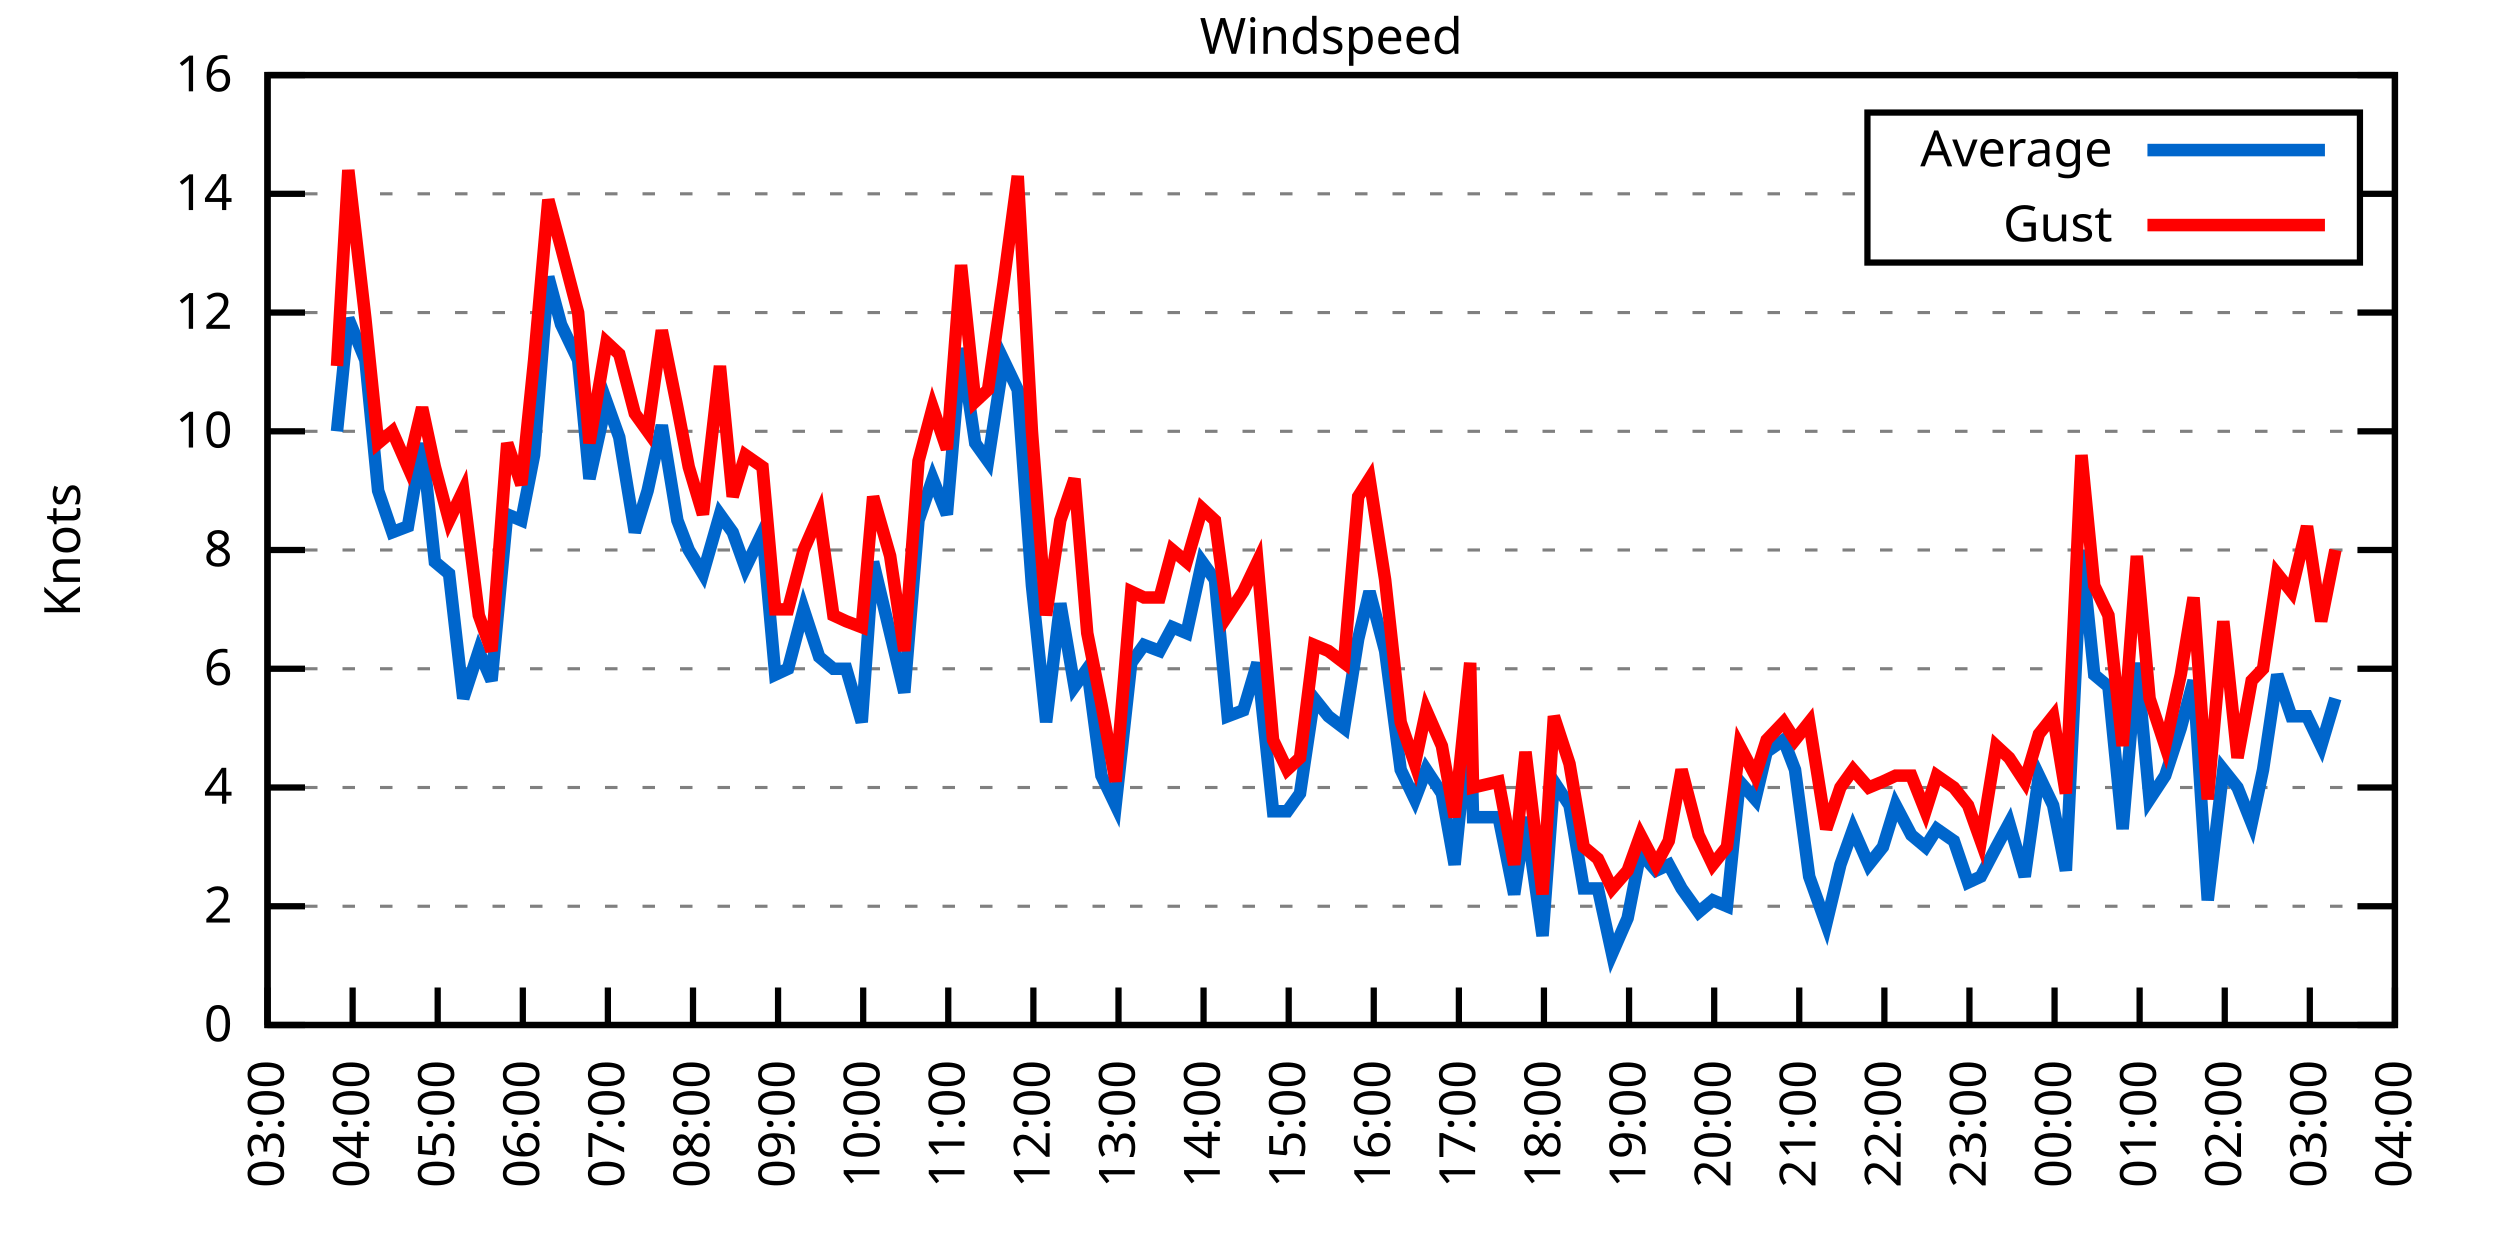
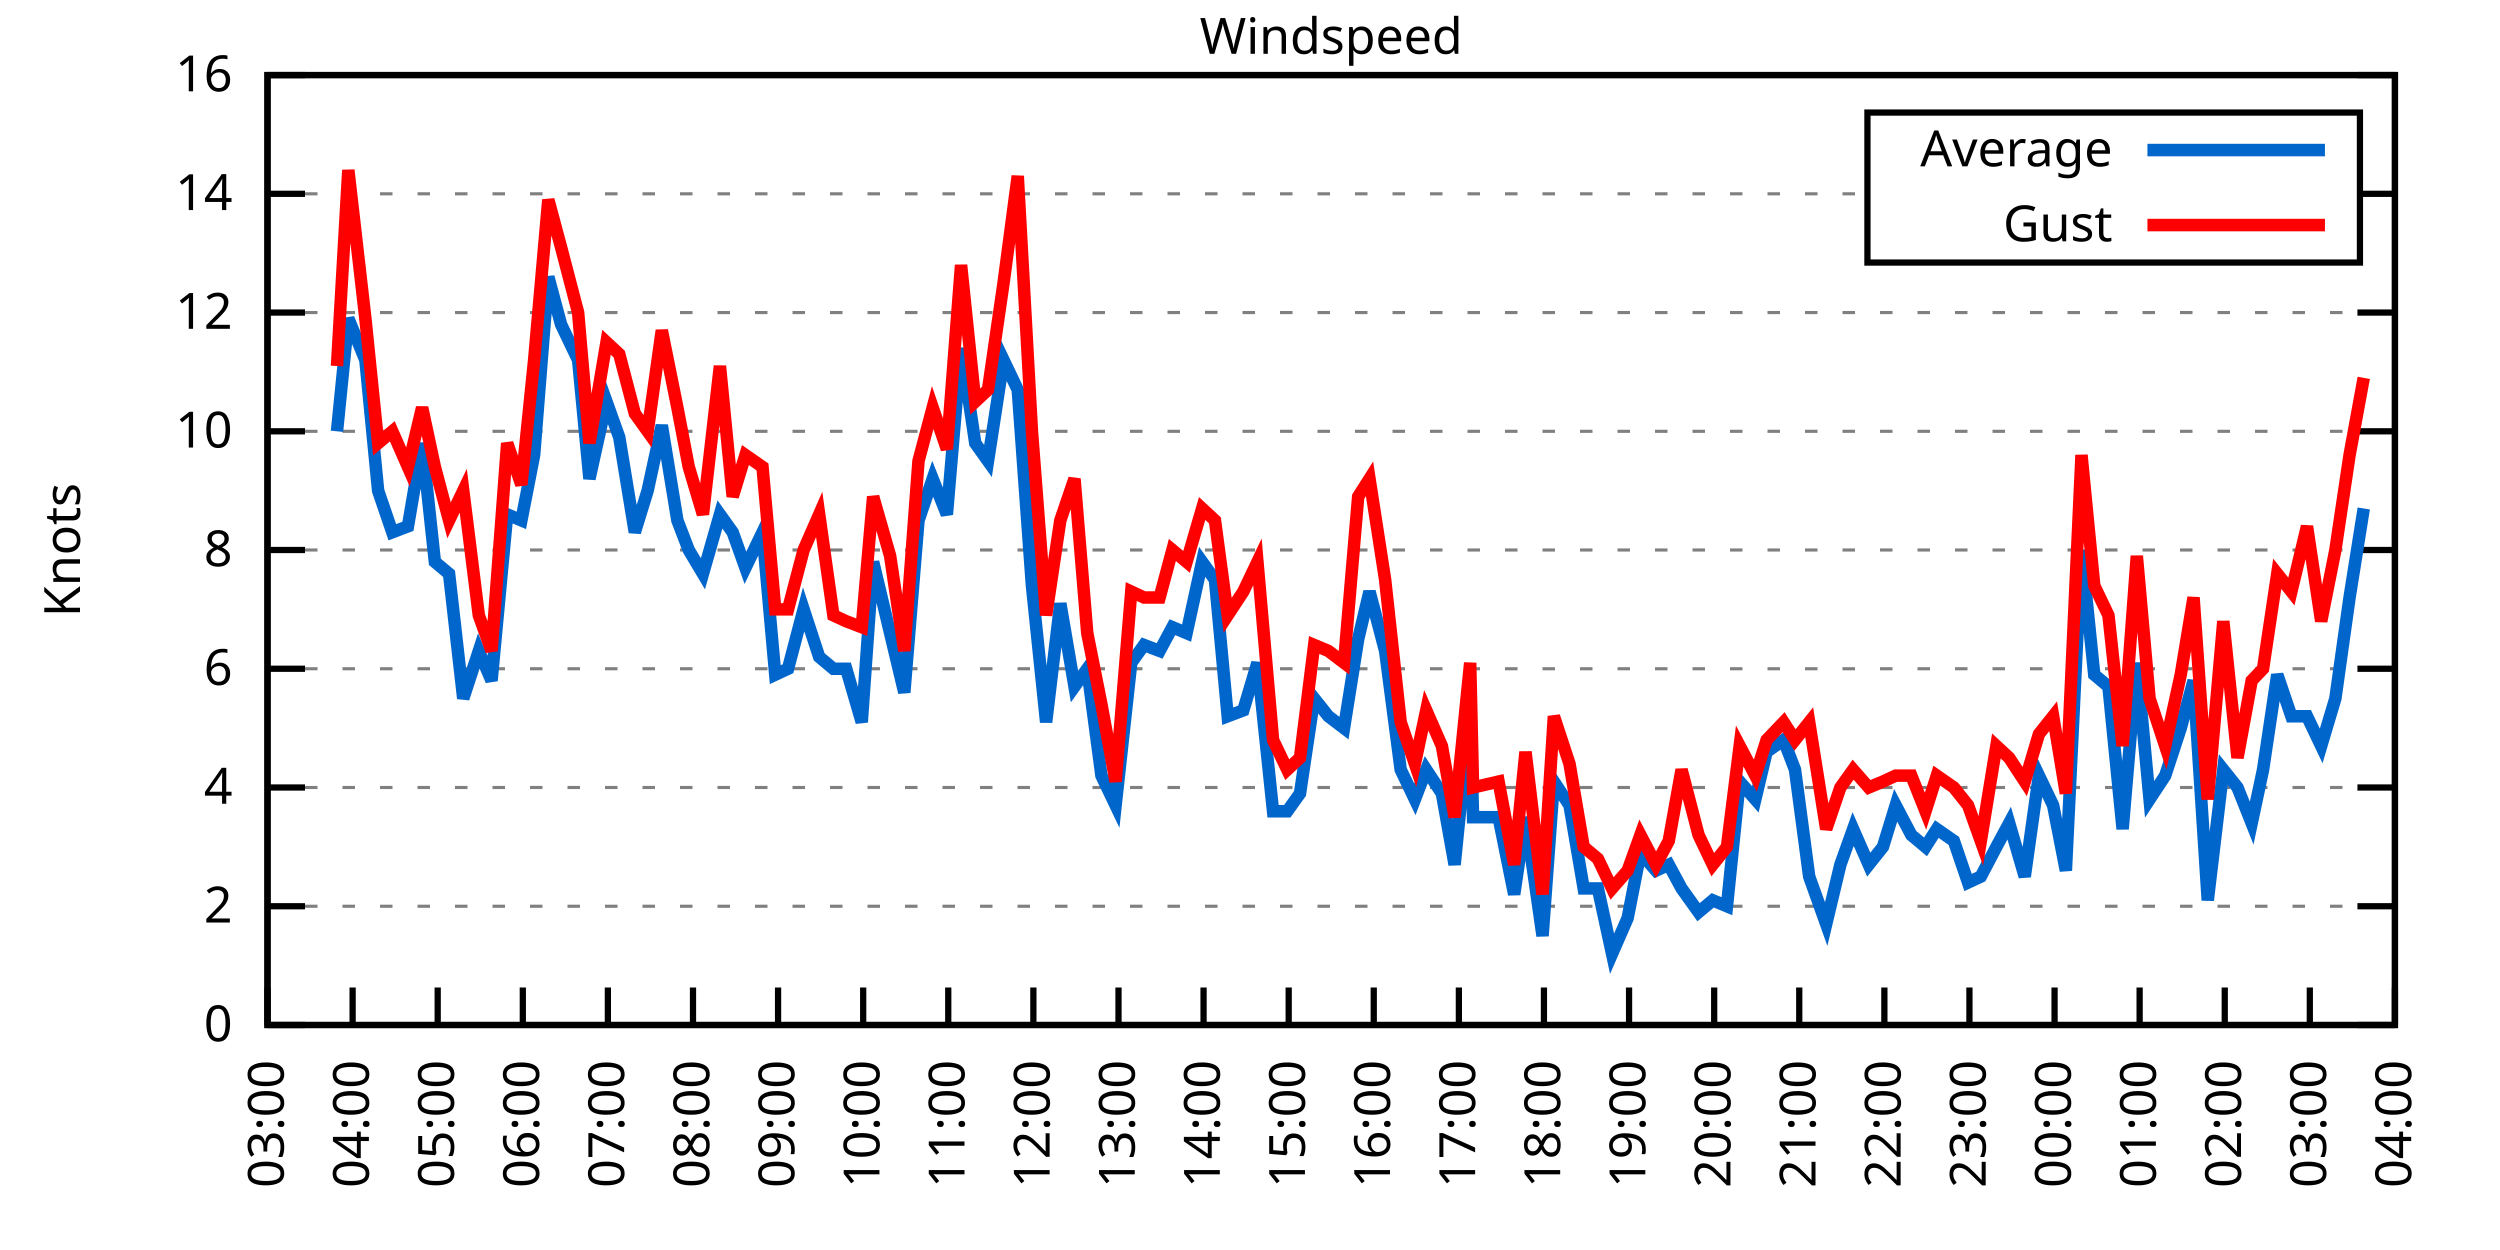
<svg xmlns="http://www.w3.org/2000/svg" xmlns:xlink="http://www.w3.org/1999/xlink" width="400" height="200" viewBox="0 0 400 200">
  <g id="gnuplot_canvas">
    <rect x="0" y="0" width="400" height="200" fill="none" />
    <defs>
      <circle id="gpDot" r="0.5" stroke-width="0.5" stroke="currentColor" />
      <path id="gpPt0" stroke-width="0.333" stroke="currentColor" d="M-1,0 h2 M0,-1 v2" />
      <path id="gpPt1" stroke-width="0.333" stroke="currentColor" d="M-1,-1 L1,1 M1,-1 L-1,1" />
      <path id="gpPt2" stroke-width="0.333" stroke="currentColor" d="M-1,0 L1,0 M0,-1 L0,1 M-1,-1 L1,1 M-1,1 L1,-1" />
      <rect id="gpPt3" stroke-width="0.333" stroke="currentColor" x="-1" y="-1" width="2" height="2" />
      <rect id="gpPt4" stroke-width="0.333" stroke="currentColor" fill="currentColor" x="-1" y="-1" width="2" height="2" />
      <circle id="gpPt5" stroke-width="0.333" stroke="currentColor" cx="0" cy="0" r="1" />
      <use xlink:href="#gpPt5" id="gpPt6" fill="currentColor" stroke="none" />
      <path id="gpPt7" stroke-width="0.333" stroke="currentColor" d="M0,-1.33 L-1.33,0.67 L1.33,0.67 z" />
      <use xlink:href="#gpPt7" id="gpPt8" fill="currentColor" stroke="none" />
      <use xlink:href="#gpPt7" id="gpPt9" stroke="currentColor" transform="rotate(180)" />
      <use xlink:href="#gpPt9" id="gpPt10" fill="currentColor" stroke="none" />
      <use xlink:href="#gpPt3" id="gpPt11" stroke="currentColor" transform="rotate(45)" />
      <use xlink:href="#gpPt11" id="gpPt12" fill="currentColor" stroke="none" />
      <path id="gpPt13" stroke-width="0.333" stroke="currentColor" d="M0,1.330 L1.265,0.411 L0.782,-1.067 L-0.782,-1.076 L-1.265,0.411 z" />
      <use xlink:href="#gpPt13" id="gpPt14" fill="currentColor" stroke="none" />
      <filter id="textbox" filterUnits="objectBoundingBox" x="0" y="0" height="1" width="1">
        <feFlood flood-color="white" flood-opacity="1" result="bgnd" />
        <feComposite in="SourceGraphic" in2="bgnd" operator="atop" />
      </filter>
      <filter id="greybox" filterUnits="objectBoundingBox" x="0" y="0" height="1" width="1">
        <feFlood flood-color="lightgrey" flood-opacity="1" result="grey" />
        <feComposite in="SourceGraphic" in2="grey" operator="atop" />
      </filter>
    </defs>
    <g fill="none" color="white" stroke="currentColor" stroke-width="1.00" stroke-linecap="butt" stroke-linejoin="miter">
</g>
    <g fill="none" color="black" stroke="currentColor" stroke-width="1.00" stroke-linecap="butt" stroke-linejoin="miter">
      <g stroke="none" shape-rendering="crispEdges">
        <polygon fill="rgb(255, 255, 255)" points="42.80,164.00 383.18,164.00 383.18,12.02 42.80,12.02 " />
      </g>
    </g>
    <g fill="none" color="black" stroke="currentColor" stroke-width="1.00" stroke-linecap="butt" stroke-linejoin="miter">
</g>
    <g fill="none" color="black" stroke="black" stroke-width="0.50" stroke-linecap="butt" stroke-linejoin="miter">
</g>
    <g fill="none" color="gray" stroke="currentColor" stroke-width="0.50" stroke-linecap="butt" stroke-linejoin="miter">
      <path stroke="gray" stroke-dasharray="2,4" class="gridline" d="M42.80,164.00 L383.19,164.00  " />
    </g>
    <g fill="none" color="gray" stroke="gray" stroke-width="1.00" stroke-linecap="butt" stroke-linejoin="miter">
</g>
    <g fill="none" color="black" stroke="currentColor" stroke-width="1.00" stroke-linecap="butt" stroke-linejoin="miter">
      <path stroke="black" d="M42.80,164.00 L48.80,164.00 M383.19,164.00 L377.19,164.00  " />
      <g transform="translate(37.20,166.60)" stroke="none" fill="black" font-family="Sans" font-size="8.00" text-anchor="end">
        <text>
          <tspan font-family="Sans"> 0</tspan>
        </text>
      </g>
    </g>
    <g fill="none" color="black" stroke="currentColor" stroke-width="1.00" stroke-linecap="butt" stroke-linejoin="miter">
</g>
    <g fill="none" color="black" stroke="black" stroke-width="0.50" stroke-linecap="butt" stroke-linejoin="miter">
</g>
    <g fill="none" color="gray" stroke="currentColor" stroke-width="0.50" stroke-linecap="butt" stroke-linejoin="miter">
      <path stroke="gray" stroke-dasharray="2,4" class="gridline" d="M42.80,145.00 L383.19,145.00  " />
    </g>
    <g fill="none" color="gray" stroke="gray" stroke-width="1.00" stroke-linecap="butt" stroke-linejoin="miter">
</g>
    <g fill="none" color="black" stroke="currentColor" stroke-width="1.00" stroke-linecap="butt" stroke-linejoin="miter">
      <path stroke="black" d="M42.80,145.00 L48.80,145.00 M383.19,145.00 L377.19,145.00  " />
      <g transform="translate(37.20,147.60)" stroke="none" fill="black" font-family="Sans" font-size="8.00" text-anchor="end">
        <text>
          <tspan font-family="Sans"> 2</tspan>
        </text>
      </g>
    </g>
    <g fill="none" color="black" stroke="currentColor" stroke-width="1.00" stroke-linecap="butt" stroke-linejoin="miter">
</g>
    <g fill="none" color="black" stroke="black" stroke-width="0.50" stroke-linecap="butt" stroke-linejoin="miter">
</g>
    <g fill="none" color="gray" stroke="currentColor" stroke-width="0.50" stroke-linecap="butt" stroke-linejoin="miter">
      <path stroke="gray" stroke-dasharray="2,4" class="gridline" d="M42.80,126.00 L383.19,126.00  " />
    </g>
    <g fill="none" color="gray" stroke="gray" stroke-width="1.00" stroke-linecap="butt" stroke-linejoin="miter">
</g>
    <g fill="none" color="black" stroke="currentColor" stroke-width="1.00" stroke-linecap="butt" stroke-linejoin="miter">
      <path stroke="black" d="M42.80,126.00 L48.80,126.00 M383.19,126.00 L377.19,126.00  " />
      <g transform="translate(37.20,128.60)" stroke="none" fill="black" font-family="Sans" font-size="8.00" text-anchor="end">
        <text>
          <tspan font-family="Sans"> 4</tspan>
        </text>
      </g>
    </g>
    <g fill="none" color="black" stroke="currentColor" stroke-width="1.00" stroke-linecap="butt" stroke-linejoin="miter">
</g>
    <g fill="none" color="black" stroke="black" stroke-width="0.50" stroke-linecap="butt" stroke-linejoin="miter">
</g>
    <g fill="none" color="gray" stroke="currentColor" stroke-width="0.50" stroke-linecap="butt" stroke-linejoin="miter">
      <path stroke="gray" stroke-dasharray="2,4" class="gridline" d="M42.80,107.00 L383.19,107.00  " />
    </g>
    <g fill="none" color="gray" stroke="gray" stroke-width="1.00" stroke-linecap="butt" stroke-linejoin="miter">
</g>
    <g fill="none" color="black" stroke="currentColor" stroke-width="1.00" stroke-linecap="butt" stroke-linejoin="miter">
      <path stroke="black" d="M42.80,107.00 L48.80,107.00 M383.19,107.00 L377.19,107.00  " />
      <g transform="translate(37.20,109.60)" stroke="none" fill="black" font-family="Sans" font-size="8.00" text-anchor="end">
        <text>
          <tspan font-family="Sans"> 6</tspan>
        </text>
      </g>
    </g>
    <g fill="none" color="black" stroke="currentColor" stroke-width="1.00" stroke-linecap="butt" stroke-linejoin="miter">
</g>
    <g fill="none" color="black" stroke="black" stroke-width="0.50" stroke-linecap="butt" stroke-linejoin="miter">
</g>
    <g fill="none" color="gray" stroke="currentColor" stroke-width="0.50" stroke-linecap="butt" stroke-linejoin="miter">
      <path stroke="gray" stroke-dasharray="2,4" class="gridline" d="M42.80,88.00 L383.19,88.00  " />
    </g>
    <g fill="none" color="gray" stroke="gray" stroke-width="1.00" stroke-linecap="butt" stroke-linejoin="miter">
</g>
    <g fill="none" color="black" stroke="currentColor" stroke-width="1.00" stroke-linecap="butt" stroke-linejoin="miter">
      <path stroke="black" d="M42.80,88.00 L48.80,88.00 M383.19,88.00 L377.19,88.00  " />
      <g transform="translate(37.20,90.60)" stroke="none" fill="black" font-family="Sans" font-size="8.00" text-anchor="end">
        <text>
          <tspan font-family="Sans"> 8</tspan>
        </text>
      </g>
    </g>
    <g fill="none" color="black" stroke="currentColor" stroke-width="1.00" stroke-linecap="butt" stroke-linejoin="miter">
</g>
    <g fill="none" color="black" stroke="black" stroke-width="0.50" stroke-linecap="butt" stroke-linejoin="miter">
</g>
    <g fill="none" color="gray" stroke="currentColor" stroke-width="0.50" stroke-linecap="butt" stroke-linejoin="miter">
      <path stroke="gray" stroke-dasharray="2,4" class="gridline" d="M42.80,69.01 L383.19,69.01  " />
    </g>
    <g fill="none" color="gray" stroke="gray" stroke-width="1.00" stroke-linecap="butt" stroke-linejoin="miter">
</g>
    <g fill="none" color="black" stroke="currentColor" stroke-width="1.00" stroke-linecap="butt" stroke-linejoin="miter">
      <path stroke="black" d="M42.80,69.01 L48.80,69.01 M383.19,69.01 L377.19,69.01  " />
      <g transform="translate(37.20,71.61)" stroke="none" fill="black" font-family="Sans" font-size="8.00" text-anchor="end">
        <text>
          <tspan font-family="Sans"> 10</tspan>
        </text>
      </g>
    </g>
    <g fill="none" color="black" stroke="currentColor" stroke-width="1.00" stroke-linecap="butt" stroke-linejoin="miter">
</g>
    <g fill="none" color="black" stroke="black" stroke-width="0.50" stroke-linecap="butt" stroke-linejoin="miter">
</g>
    <g fill="none" color="gray" stroke="currentColor" stroke-width="0.50" stroke-linecap="butt" stroke-linejoin="miter">
      <path stroke="gray" stroke-dasharray="2,4" class="gridline" d="M42.80,50.01 L383.19,50.01  " />
    </g>
    <g fill="none" color="gray" stroke="gray" stroke-width="1.00" stroke-linecap="butt" stroke-linejoin="miter">
</g>
    <g fill="none" color="black" stroke="currentColor" stroke-width="1.00" stroke-linecap="butt" stroke-linejoin="miter">
      <path stroke="black" d="M42.80,50.01 L48.80,50.01 M383.19,50.01 L377.19,50.01  " />
      <g transform="translate(37.20,52.61)" stroke="none" fill="black" font-family="Sans" font-size="8.00" text-anchor="end">
        <text>
          <tspan font-family="Sans"> 12</tspan>
        </text>
      </g>
    </g>
    <g fill="none" color="black" stroke="currentColor" stroke-width="1.00" stroke-linecap="butt" stroke-linejoin="miter">
</g>
    <g fill="none" color="black" stroke="black" stroke-width="0.50" stroke-linecap="butt" stroke-linejoin="miter">
</g>
    <g fill="none" color="gray" stroke="currentColor" stroke-width="0.50" stroke-linecap="butt" stroke-linejoin="miter">
      <path stroke="gray" stroke-dasharray="2,4" class="gridline" d="M42.80,31.01 L298.79,31.01 M377.59,31.01 L383.19,31.01  " />
    </g>
    <g fill="none" color="gray" stroke="gray" stroke-width="1.00" stroke-linecap="butt" stroke-linejoin="miter">
</g>
    <g fill="none" color="black" stroke="currentColor" stroke-width="1.00" stroke-linecap="butt" stroke-linejoin="miter">
      <path stroke="black" d="M42.80,31.01 L48.80,31.01 M383.19,31.01 L377.19,31.01  " />
      <g transform="translate(37.20,33.61)" stroke="none" fill="black" font-family="Sans" font-size="8.00" text-anchor="end">
        <text>
          <tspan font-family="Sans"> 14</tspan>
        </text>
      </g>
    </g>
    <g fill="none" color="black" stroke="currentColor" stroke-width="1.00" stroke-linecap="butt" stroke-linejoin="miter">
</g>
    <g fill="none" color="black" stroke="black" stroke-width="0.50" stroke-linecap="butt" stroke-linejoin="miter">
</g>
    <g fill="none" color="gray" stroke="currentColor" stroke-width="0.50" stroke-linecap="butt" stroke-linejoin="miter">
      <path stroke="gray" stroke-dasharray="2,4" class="gridline" d="M42.80,12.01 L383.19,12.01  " />
    </g>
    <g fill="none" color="gray" stroke="gray" stroke-width="1.00" stroke-linecap="butt" stroke-linejoin="miter">
</g>
    <g fill="none" color="black" stroke="currentColor" stroke-width="1.00" stroke-linecap="butt" stroke-linejoin="miter">
      <path stroke="black" d="M42.80,12.01 L48.80,12.01 M383.19,12.01 L377.19,12.01  " />
      <g transform="translate(37.20,14.61)" stroke="none" fill="black" font-family="Sans" font-size="8.00" text-anchor="end">
        <text>
          <tspan font-family="Sans"> 16</tspan>
        </text>
      </g>
    </g>
    <g fill="none" color="black" stroke="currentColor" stroke-width="1.00" stroke-linecap="butt" stroke-linejoin="miter">
      <path stroke="black" d="M42.80,164.00 L42.80,158.00  " />
      <g transform="translate(45.40,169.60) rotate(270.00)" stroke="none" fill="black" font-family="Sans" font-size="8.00" text-anchor="end">
        <text>
          <tspan font-family="Sans">03:00</tspan>
        </text>
      </g>
    </g>
    <g fill="none" color="black" stroke="currentColor" stroke-width="1.00" stroke-linecap="butt" stroke-linejoin="miter">
      <path stroke="black" d="M56.42,164.00 L56.42,158.00  " />
      <g transform="translate(59.02,169.60) rotate(270.00)" stroke="none" fill="black" font-family="Sans" font-size="8.00" text-anchor="end">
        <text>
          <tspan font-family="Sans">04:00</tspan>
        </text>
      </g>
    </g>
    <g fill="none" color="black" stroke="currentColor" stroke-width="1.00" stroke-linecap="butt" stroke-linejoin="miter">
      <path stroke="black" d="M70.03,164.00 L70.03,158.00  " />
      <g transform="translate(72.63,169.60) rotate(270.00)" stroke="none" fill="black" font-family="Sans" font-size="8.00" text-anchor="end">
        <text>
          <tspan font-family="Sans">05:00</tspan>
        </text>
      </g>
    </g>
    <g fill="none" color="black" stroke="currentColor" stroke-width="1.00" stroke-linecap="butt" stroke-linejoin="miter">
      <path stroke="black" d="M83.65,164.00 L83.65,158.00  " />
      <g transform="translate(86.25,169.60) rotate(270.00)" stroke="none" fill="black" font-family="Sans" font-size="8.00" text-anchor="end">
        <text>
          <tspan font-family="Sans">06:00</tspan>
        </text>
      </g>
    </g>
    <g fill="none" color="black" stroke="currentColor" stroke-width="1.00" stroke-linecap="butt" stroke-linejoin="miter">
      <path stroke="black" d="M97.26,164.00 L97.26,158.00  " />
      <g transform="translate(99.86,169.60) rotate(270.00)" stroke="none" fill="black" font-family="Sans" font-size="8.00" text-anchor="end">
        <text>
          <tspan font-family="Sans">07:00</tspan>
        </text>
      </g>
    </g>
    <g fill="none" color="black" stroke="currentColor" stroke-width="1.00" stroke-linecap="butt" stroke-linejoin="miter">
      <path stroke="black" d="M110.88,164.00 L110.88,158.00  " />
      <g transform="translate(113.48,169.60) rotate(270.00)" stroke="none" fill="black" font-family="Sans" font-size="8.00" text-anchor="end">
        <text>
          <tspan font-family="Sans">08:00</tspan>
        </text>
      </g>
    </g>
    <g fill="none" color="black" stroke="currentColor" stroke-width="1.00" stroke-linecap="butt" stroke-linejoin="miter">
      <path stroke="black" d="M124.49,164.00 L124.49,158.00  " />
      <g transform="translate(127.09,169.60) rotate(270.00)" stroke="none" fill="black" font-family="Sans" font-size="8.00" text-anchor="end">
        <text>
          <tspan font-family="Sans">09:00</tspan>
        </text>
      </g>
    </g>
    <g fill="none" color="black" stroke="currentColor" stroke-width="1.00" stroke-linecap="butt" stroke-linejoin="miter">
      <path stroke="black" d="M138.11,164.00 L138.11,158.00  " />
      <g transform="translate(140.71,169.60) rotate(270.00)" stroke="none" fill="black" font-family="Sans" font-size="8.00" text-anchor="end">
        <text>
          <tspan font-family="Sans">10:00</tspan>
        </text>
      </g>
    </g>
    <g fill="none" color="black" stroke="currentColor" stroke-width="1.00" stroke-linecap="butt" stroke-linejoin="miter">
      <path stroke="black" d="M151.72,164.00 L151.72,158.00  " />
      <g transform="translate(154.32,169.60) rotate(270.00)" stroke="none" fill="black" font-family="Sans" font-size="8.00" text-anchor="end">
        <text>
          <tspan font-family="Sans">11:00</tspan>
        </text>
      </g>
    </g>
    <g fill="none" color="black" stroke="currentColor" stroke-width="1.00" stroke-linecap="butt" stroke-linejoin="miter">
      <path stroke="black" d="M165.34,164.00 L165.34,158.00  " />
      <g transform="translate(167.94,169.60) rotate(270.00)" stroke="none" fill="black" font-family="Sans" font-size="8.00" text-anchor="end">
        <text>
          <tspan font-family="Sans">12:00</tspan>
        </text>
      </g>
    </g>
    <g fill="none" color="black" stroke="currentColor" stroke-width="1.00" stroke-linecap="butt" stroke-linejoin="miter">
      <path stroke="black" d="M178.96,164.00 L178.96,158.00  " />
      <g transform="translate(181.56,169.60) rotate(270.00)" stroke="none" fill="black" font-family="Sans" font-size="8.00" text-anchor="end">
        <text>
          <tspan font-family="Sans">13:00</tspan>
        </text>
      </g>
    </g>
    <g fill="none" color="black" stroke="currentColor" stroke-width="1.00" stroke-linecap="butt" stroke-linejoin="miter">
      <path stroke="black" d="M192.57,164.00 L192.57,158.00  " />
      <g transform="translate(195.17,169.60) rotate(270.00)" stroke="none" fill="black" font-family="Sans" font-size="8.00" text-anchor="end">
        <text>
          <tspan font-family="Sans">14:00</tspan>
        </text>
      </g>
    </g>
    <g fill="none" color="black" stroke="currentColor" stroke-width="1.00" stroke-linecap="butt" stroke-linejoin="miter">
      <path stroke="black" d="M206.19,164.00 L206.19,158.00  " />
      <g transform="translate(208.79,169.60) rotate(270.00)" stroke="none" fill="black" font-family="Sans" font-size="8.00" text-anchor="end">
        <text>
          <tspan font-family="Sans">15:00</tspan>
        </text>
      </g>
    </g>
    <g fill="none" color="black" stroke="currentColor" stroke-width="1.00" stroke-linecap="butt" stroke-linejoin="miter">
      <path stroke="black" d="M219.80,164.00 L219.80,158.00  " />
      <g transform="translate(222.40,169.60) rotate(270.00)" stroke="none" fill="black" font-family="Sans" font-size="8.00" text-anchor="end">
        <text>
          <tspan font-family="Sans">16:00</tspan>
        </text>
      </g>
    </g>
    <g fill="none" color="black" stroke="currentColor" stroke-width="1.00" stroke-linecap="butt" stroke-linejoin="miter">
      <path stroke="black" d="M233.42,164.00 L233.42,158.00  " />
      <g transform="translate(236.02,169.60) rotate(270.00)" stroke="none" fill="black" font-family="Sans" font-size="8.00" text-anchor="end">
        <text>
          <tspan font-family="Sans">17:00</tspan>
        </text>
      </g>
    </g>
    <g fill="none" color="black" stroke="currentColor" stroke-width="1.00" stroke-linecap="butt" stroke-linejoin="miter">
      <path stroke="black" d="M247.03,164.00 L247.03,158.00  " />
      <g transform="translate(249.63,169.60) rotate(270.00)" stroke="none" fill="black" font-family="Sans" font-size="8.00" text-anchor="end">
        <text>
          <tspan font-family="Sans">18:00</tspan>
        </text>
      </g>
    </g>
    <g fill="none" color="black" stroke="currentColor" stroke-width="1.00" stroke-linecap="butt" stroke-linejoin="miter">
      <path stroke="black" d="M260.65,164.00 L260.65,158.00  " />
      <g transform="translate(263.25,169.60) rotate(270.00)" stroke="none" fill="black" font-family="Sans" font-size="8.00" text-anchor="end">
        <text>
          <tspan font-family="Sans">19:00</tspan>
        </text>
      </g>
    </g>
    <g fill="none" color="black" stroke="currentColor" stroke-width="1.00" stroke-linecap="butt" stroke-linejoin="miter">
      <path stroke="black" d="M274.27,164.00 L274.27,158.00  " />
      <g transform="translate(276.87,169.60) rotate(270.00)" stroke="none" fill="black" font-family="Sans" font-size="8.00" text-anchor="end">
        <text>
          <tspan font-family="Sans">20:00</tspan>
        </text>
      </g>
    </g>
    <g fill="none" color="black" stroke="currentColor" stroke-width="1.00" stroke-linecap="butt" stroke-linejoin="miter">
      <path stroke="black" d="M287.88,164.00 L287.88,158.00  " />
      <g transform="translate(290.48,169.60) rotate(270.00)" stroke="none" fill="black" font-family="Sans" font-size="8.00" text-anchor="end">
        <text>
          <tspan font-family="Sans">21:00</tspan>
        </text>
      </g>
    </g>
    <g fill="none" color="black" stroke="currentColor" stroke-width="1.00" stroke-linecap="butt" stroke-linejoin="miter">
      <path stroke="black" d="M301.50,164.00 L301.50,158.00  " />
      <g transform="translate(304.10,169.60) rotate(270.00)" stroke="none" fill="black" font-family="Sans" font-size="8.00" text-anchor="end">
        <text>
          <tspan font-family="Sans">22:00</tspan>
        </text>
      </g>
    </g>
    <g fill="none" color="black" stroke="currentColor" stroke-width="1.00" stroke-linecap="butt" stroke-linejoin="miter">
      <path stroke="black" d="M315.11,164.00 L315.11,158.00  " />
      <g transform="translate(317.71,169.60) rotate(270.00)" stroke="none" fill="black" font-family="Sans" font-size="8.00" text-anchor="end">
        <text>
          <tspan font-family="Sans">23:00</tspan>
        </text>
      </g>
    </g>
    <g fill="none" color="black" stroke="currentColor" stroke-width="1.00" stroke-linecap="butt" stroke-linejoin="miter">
      <path stroke="black" d="M328.73,164.00 L328.73,158.00  " />
      <g transform="translate(331.33,169.60) rotate(270.00)" stroke="none" fill="black" font-family="Sans" font-size="8.00" text-anchor="end">
        <text>
          <tspan font-family="Sans">00:00</tspan>
        </text>
      </g>
    </g>
    <g fill="none" color="black" stroke="currentColor" stroke-width="1.00" stroke-linecap="butt" stroke-linejoin="miter">
      <path stroke="black" d="M342.34,164.00 L342.34,158.00  " />
      <g transform="translate(344.94,169.60) rotate(270.00)" stroke="none" fill="black" font-family="Sans" font-size="8.00" text-anchor="end">
        <text>
          <tspan font-family="Sans">01:00</tspan>
        </text>
      </g>
    </g>
    <g fill="none" color="black" stroke="currentColor" stroke-width="1.00" stroke-linecap="butt" stroke-linejoin="miter">
      <path stroke="black" d="M355.96,164.00 L355.96,158.00  " />
      <g transform="translate(358.56,169.60) rotate(270.00)" stroke="none" fill="black" font-family="Sans" font-size="8.00" text-anchor="end">
        <text>
          <tspan font-family="Sans">02:00</tspan>
        </text>
      </g>
    </g>
    <g fill="none" color="black" stroke="currentColor" stroke-width="1.00" stroke-linecap="butt" stroke-linejoin="miter">
      <path stroke="black" d="M369.57,164.00 L369.57,158.00  " />
      <g transform="translate(372.17,169.60) rotate(270.00)" stroke="none" fill="black" font-family="Sans" font-size="8.00" text-anchor="end">
        <text>
          <tspan font-family="Sans">03:00</tspan>
        </text>
      </g>
    </g>
    <g fill="none" color="black" stroke="currentColor" stroke-width="1.00" stroke-linecap="butt" stroke-linejoin="miter">
      <path stroke="black" d="M383.19,164.00 L383.19,158.00  " />
      <g transform="translate(385.79,169.60) rotate(270.00)" stroke="none" fill="black" font-family="Sans" font-size="8.00" text-anchor="end">
        <text>
          <tspan font-family="Sans">04:00</tspan>
        </text>
      </g>
    </g>
    <g fill="none" color="black" stroke="currentColor" stroke-width="1.00" stroke-linecap="butt" stroke-linejoin="miter">
</g>
    <g fill="none" color="black" stroke="currentColor" stroke-width="1.00" stroke-linecap="butt" stroke-linejoin="miter">
      <path stroke="black" d="M42.80,12.01 L42.80,164.00 L383.19,164.00 L383.19,12.01 L42.80,12.01 Z  " />
    </g>
    <g fill="none" color="black" stroke="currentColor" stroke-width="1.00" stroke-linecap="butt" stroke-linejoin="miter">
</g>
    <g fill="none" color="black" stroke="currentColor" stroke-width="1.00" stroke-linecap="butt" stroke-linejoin="miter">
      <path stroke="black" d="M298.79,42.01 L298.79,18.01 L377.59,18.01 L377.59,42.01 L298.79,42.01 Z  " />
    </g>
    <g id="Windspeed_plot_1">
      <g fill="none" color="white" stroke="black" stroke-width="2.00" stroke-linecap="butt" stroke-linejoin="miter">
</g>
      <g fill="none" color="black" stroke="currentColor" stroke-width="2.00" stroke-linecap="butt" stroke-linejoin="miter">
        <g transform="translate(337.99,26.61)" stroke="none" fill="black" font-family="Sans" font-size="8.00" text-anchor="end">
          <text>
            <tspan font-family="Sans">Average</tspan>
          </text>
        </g>
      </g>
      <g fill="none" color="black" stroke="currentColor" stroke-width="2.00" stroke-linecap="butt" stroke-linejoin="miter">
-         <path stroke="rgb(  0, 102, 204)" d="M343.59,24.01 L371.99,24.01 M53.92,69.01 L55.73,50.96 L58.46,57.61 L60.50,78.51 L62.77,85.16 L65.27,84.21   L67.54,70.91 L69.58,89.90 L71.85,91.80 L74.12,111.75 L76.61,104.15 L78.65,108.90 L81.15,82.31 L83.42,83.26   L85.46,72.81 L87.73,44.31 L89.77,51.91 L92.50,57.61 L94.31,76.61 L97.04,64.26 L99.08,69.96 L101.57,85.16   L103.62,78.51 L105.89,68.06 L108.38,83.26 L110.20,88.00 L112.47,91.80 L115.19,82.31 L117.23,85.16 L119.27,90.85   L122.00,85.16 L124.04,107.95 L126.08,107.00 L128.58,97.50 L131.07,105.10 L133.34,107.00 L135.39,107.00 L137.88,115.55   L139.70,89.90 L142.42,101.30 L144.69,110.80 L146.96,83.26 L149.23,76.61 L151.50,82.31 L153.77,55.71 L156.04,70.91   L158.08,73.76 L160.57,57.61 L162.84,62.36 L165.11,93.70 L167.38,115.55 L169.65,96.55 L171.92,109.85 L173.96,107.00   L176.23,124.10 L178.50,128.85 L181.00,106.05 L183.04,103.20 L185.54,104.15 L187.58,100.35 L189.85,101.30 L192.34,89.90   L194.39,92.75 L196.43,114.60 L198.93,113.65 L201.19,106.05 L203.69,129.80 L205.96,129.80 L208.00,126.95 L210.27,111.75   L212.54,114.60 L215.04,116.50 L217.31,102.25 L219.12,94.65 L221.62,104.15 L224.11,123.15 L226.38,127.90 L228.20,123.15   L230.70,126.95 L232.74,138.35 L235.23,113.65 L235.69,130.75 L239.77,130.75 L242.27,143.10 L244.08,130.75 L246.81,149.75   L248.62,125.05 L251.12,128.85 L253.39,142.15 L255.66,142.15 L257.93,152.60 L260.42,146.90 L262.47,136.45 L264.96,139.30   L267.00,138.35 L269.05,142.15 L271.77,145.95 L274.04,144.05 L276.31,145.00 L278.35,125.05 L280.85,127.90 L282.66,120.30   L285.38,118.40 L287.20,123.15 L289.47,140.25 L292.19,147.85 L294.46,138.35 L296.50,132.65 L299.00,138.35 L301.27,135.50   L303.31,128.85 L305.81,133.60 L308.08,135.50 L309.89,132.65 L312.62,134.55 L314.89,141.20 L316.93,140.25 L319.42,135.50   L321.47,131.70 L323.96,140.25 L326.23,124.10 L328.50,128.85 L330.54,139.30 L333.04,88.00 L335.08,107.95 L337.35,109.85   L339.62,132.65 L341.89,106.05 L343.93,127.90 L346.43,124.10 L348.92,116.50 L350.97,108.90 L353.24,144.05 L355.73,123.15   L358.00,126.00 L360.27,131.70 L362.09,123.15 L364.36,107.95 L366.62,114.60 L369.12,114.60 L371.39,119.35 L373.66,111.75    " />
+         <path stroke="rgb(  0, 102, 204)" d="M343.59,24.01 L371.99,24.01 M53.92,69.01 L55.73,50.96 L58.46,57.61 L60.50,78.51 L62.77,85.16 L65.27,84.21   L67.54,70.91 L69.58,89.90 L71.85,91.80 L74.12,111.75 L76.61,104.15 L78.65,108.90 L81.15,82.31 L83.42,83.26   L85.46,72.81 L87.73,44.31 L89.77,51.91 L92.50,57.61 L94.31,76.61 L97.04,64.26 L99.08,69.96 L101.57,85.16   L103.62,78.51 L105.89,68.06 L108.38,83.26 L110.20,88.00 L112.47,91.80 L115.19,82.31 L117.23,85.16 L119.27,90.85   L122.00,85.16 L124.04,107.95 L126.08,107.00 L128.58,97.50 L131.07,105.10 L133.34,107.00 L135.39,107.00 L137.88,115.55   L139.70,89.90 L142.42,101.30 L144.69,110.80 L146.96,83.26 L149.23,76.61 L151.50,82.31 L153.77,55.71 L156.04,70.91   L158.08,73.76 L160.57,57.61 L162.84,62.36 L165.11,93.70 L167.38,115.55 L169.65,96.55 L171.92,109.85 L173.96,107.00   L176.23,124.10 L178.50,128.85 L181.00,106.05 L183.04,103.20 L185.54,104.15 L187.58,100.35 L189.85,101.30 L192.34,89.90   L194.39,92.75 L196.43,114.60 L198.93,113.65 L201.19,106.05 L203.69,129.80 L205.96,129.80 L208.00,126.95 L210.27,111.75   L212.54,114.60 L215.04,116.50 L217.31,102.25 L219.12,94.65 L221.62,104.15 L224.11,123.15 L226.38,127.90 L228.20,123.15   L230.70,126.95 L232.74,138.35 L235.23,113.65 L235.69,130.75 L239.77,130.75 L242.27,143.10 L244.08,130.75 L246.81,149.75   L248.62,125.05 L251.12,128.85 L253.39,142.15 L255.66,142.15 L257.93,152.60 L260.42,146.90 L262.47,136.45 L264.96,139.30   L267.00,138.35 L269.05,142.15 L271.77,145.95 L274.04,144.05 L276.31,145.00 L278.35,125.05 L280.85,127.90 L282.66,120.30   L285.38,118.40 L287.20,123.15 L289.47,140.25 L292.19,147.85 L294.46,138.35 L296.50,132.65 L299.00,138.35 L301.27,135.50   L303.31,128.85 L305.81,133.60 L308.08,135.50 L309.89,132.65 L312.62,134.55 L314.89,141.20 L316.93,140.25 L319.42,135.50   L321.47,131.70 L323.96,140.25 L326.23,124.10 L328.50,128.85 L330.54,139.30 L333.04,88.00 L335.08,107.95 L337.35,109.85   L339.62,132.65 L341.89,106.05 L343.93,127.90 L346.43,124.10 L348.92,116.50 L350.97,108.90 L353.24,144.05 L355.73,123.15   L358.00,126.00 L360.27,131.70 L362.09,123.15 L364.36,107.95 L366.62,114.60 L369.12,114.60 L371.39,119.35 L373.66,111.75   L375.93,95.60 L378.20,81.36  " />
      </g>
    </g>
    <g id="Windspeed_plot_2">
      <g fill="none" color="black" stroke="currentColor" stroke-width="2.00" stroke-linecap="butt" stroke-linejoin="miter">
        <g transform="translate(337.99,38.61)" stroke="none" fill="black" font-family="Sans" font-size="8.00" text-anchor="end">
          <text>
            <tspan font-family="Sans">Gust</tspan>
          </text>
        </g>
      </g>
      <g fill="none" color="black" stroke="currentColor" stroke-width="2.00" stroke-linecap="butt" stroke-linejoin="miter">
-         <path stroke="rgb(255,   0,   0)" d="M343.59,36.01 L371.99,36.01 M53.92,58.56 L55.73,27.21 L58.46,50.96 L60.50,70.91 L62.77,69.01 L65.27,74.71   L67.54,65.21 L69.58,74.71 L71.85,83.26 L74.12,78.51 L76.61,98.45 L78.65,104.15 L81.15,70.91 L83.42,77.56   L85.46,57.61 L87.73,31.96 L89.77,39.56 L92.50,50.01 L94.31,70.91 L97.04,54.76 L99.08,56.66 L101.57,66.16   L103.62,69.01 L105.89,52.86 L108.38,65.21 L110.20,74.71 L112.47,82.31 L115.19,58.56 L117.23,79.46 L119.27,72.81   L122.00,74.71 L124.04,97.50 L126.08,97.50 L128.58,88.00 L131.07,82.31 L133.34,98.45 L135.39,99.40 L137.88,100.35   L139.70,79.46 L142.42,88.95 L144.69,104.15 L146.96,73.76 L149.23,65.21 L151.50,71.86 L153.77,42.41 L156.04,64.26   L158.08,62.36 L160.57,45.26 L162.84,28.16 L165.11,69.01 L167.38,98.45 L169.65,83.26 L171.92,76.61 L173.96,101.30   L176.23,112.70 L178.50,125.05 L181.00,94.65 L183.04,95.60 L185.54,95.60 L187.58,88.00 L189.85,89.90 L192.34,81.36   L194.39,83.26 L196.43,98.45 L198.93,94.65 L201.19,89.90 L203.69,118.40 L205.96,123.15 L208.00,121.25 L210.27,103.20   L212.54,104.15 L215.04,106.05 L217.31,79.46 L219.12,76.61 L221.62,92.75 L224.11,115.55 L226.38,122.20 L228.20,113.65   L230.70,119.35 L232.74,130.75 L235.23,106.05 L235.69,126.00 L239.77,125.05 L242.27,138.35 L244.08,120.30 L246.81,143.10   L248.62,114.60 L251.12,122.20 L253.39,135.50 L255.66,137.40 L257.93,142.15 L260.42,139.30 L262.47,133.60 L264.96,138.35   L267.00,134.55 L269.05,123.15 L271.77,133.60 L274.04,138.35 L276.31,135.50 L278.35,119.35 L280.85,124.10 L282.66,118.40   L285.38,115.55 L287.20,118.40 L289.47,115.55 L292.19,132.65 L294.46,126.00 L296.50,123.15 L299.00,126.00 L301.27,125.05   L303.31,124.10 L305.81,124.10 L308.08,129.80 L309.89,124.10 L312.62,126.00 L314.89,128.85 L316.93,134.55 L319.42,119.35   L321.47,121.25 L323.96,125.05 L326.23,117.45 L328.50,114.60 L330.54,126.95 L333.04,72.81 L335.08,93.70 L337.35,98.45   L339.62,119.35 L341.89,88.95 L343.93,111.75 L346.43,119.35 L348.92,107.95 L350.97,95.60 L353.24,127.90 L355.73,99.40   L358.00,121.25 L360.27,108.90 L362.09,107.00 L364.36,91.80 L366.62,94.65 L369.12,84.21 L371.39,99.40 L373.66,88.00    " />
+         <path stroke="rgb(255,   0,   0)" d="M343.59,36.01 L371.99,36.01 M53.92,58.56 L55.73,27.21 L58.46,50.96 L60.50,70.91 L62.77,69.01 L65.27,74.71   L67.54,65.21 L69.58,74.71 L71.85,83.26 L74.12,78.51 L76.61,98.45 L78.65,104.15 L81.15,70.91 L83.42,77.56   L85.46,57.61 L87.73,31.96 L89.77,39.56 L92.50,50.01 L94.31,70.91 L97.04,54.76 L99.08,56.66 L101.57,66.16   L103.62,69.01 L105.89,52.86 L108.38,65.21 L110.20,74.71 L112.47,82.31 L115.19,58.56 L117.23,79.46 L119.27,72.81   L122.00,74.71 L124.04,97.50 L126.08,97.50 L128.58,88.00 L131.07,82.31 L133.34,98.45 L135.39,99.40 L137.88,100.35   L139.70,79.46 L142.42,88.95 L144.69,104.15 L146.96,73.76 L149.23,65.21 L151.50,71.86 L153.77,42.41 L156.04,64.26   L158.08,62.36 L160.57,45.26 L162.84,28.16 L165.11,69.01 L167.38,98.45 L169.65,83.26 L171.92,76.61 L173.96,101.30   L176.23,112.70 L178.50,125.05 L181.00,94.65 L183.04,95.60 L185.54,95.60 L187.58,88.00 L189.85,89.90 L192.34,81.36   L194.39,83.26 L196.43,98.45 L198.93,94.65 L201.19,89.90 L203.69,118.40 L205.96,123.15 L208.00,121.25 L210.27,103.20   L212.54,104.15 L215.04,106.05 L217.31,79.46 L219.12,76.61 L221.62,92.75 L224.11,115.55 L226.38,122.20 L228.20,113.65   L230.70,119.35 L232.74,130.75 L235.23,106.05 L235.69,126.00 L239.77,125.05 L242.27,138.35 L244.08,120.30 L246.81,143.10   L248.62,114.60 L251.12,122.20 L253.39,135.50 L255.66,137.40 L257.93,142.15 L260.42,139.30 L262.47,133.60 L264.96,138.35   L267.00,134.55 L269.05,123.15 L271.77,133.60 L274.04,138.35 L276.31,135.50 L278.35,119.35 L280.85,124.10 L282.66,118.40   L285.38,115.55 L287.20,118.40 L289.47,115.55 L292.19,132.65 L294.46,126.00 L296.50,123.15 L299.00,126.00 L301.27,125.05   L303.31,124.10 L305.81,124.10 L308.08,129.80 L309.89,124.10 L312.62,126.00 L314.89,128.85 L316.93,134.55 L319.42,119.35   L321.47,121.25 L323.96,125.05 L326.23,117.45 L328.50,114.60 L330.54,126.95 L333.04,72.81 L335.08,93.70 L337.35,98.45   L339.62,119.35 L341.89,88.95 L343.93,111.75 L346.43,119.35 L348.92,107.95 L350.97,95.60 L353.24,127.90 L355.73,99.40   L358.00,121.25 L360.27,108.90 L362.09,107.00 L364.36,91.80 L366.62,94.65 L369.12,84.21 L371.39,99.40 L373.66,88.00   L375.93,72.81 L378.20,60.46  " />
      </g>
    </g>
    <g fill="none" color="black" stroke="currentColor" stroke-width="2.00" stroke-linecap="butt" stroke-linejoin="miter">
</g>
    <g fill="none" color="black" stroke="black" stroke-width="1.00" stroke-linecap="butt" stroke-linejoin="miter">
</g>
    <g fill="none" color="black" stroke="currentColor" stroke-width="1.00" stroke-linecap="butt" stroke-linejoin="miter">
      <path stroke="black" d="M42.80,12.01 L42.80,164.00 L383.19,164.00 L383.19,12.01 L42.80,12.01 Z  " />
      <g transform="translate(12.80,88.01) rotate(270.00)" stroke="none" fill="black" font-family="Sans" font-size="8.00" text-anchor="middle">
        <text>
          <tspan font-family="Sans">Knots</tspan>
        </text>
      </g>
    </g>
    <g fill="none" color="black" stroke="currentColor" stroke-width="1.00" stroke-linecap="butt" stroke-linejoin="miter">
</g>
    <g fill="none" color="black" stroke="currentColor" stroke-width="1.00" stroke-linecap="butt" stroke-linejoin="miter">
      <g transform="translate(212.99,8.61)" stroke="none" fill="black" font-family="Sans" font-size="8.00" text-anchor="middle">
        <text>
          <tspan font-family="Sans">Windspeed</tspan>
        </text>
      </g>
    </g>
    <g fill="none" color="black" stroke="currentColor" stroke-width="1.00" stroke-linecap="butt" stroke-linejoin="miter">
</g>
  </g>
</svg>
